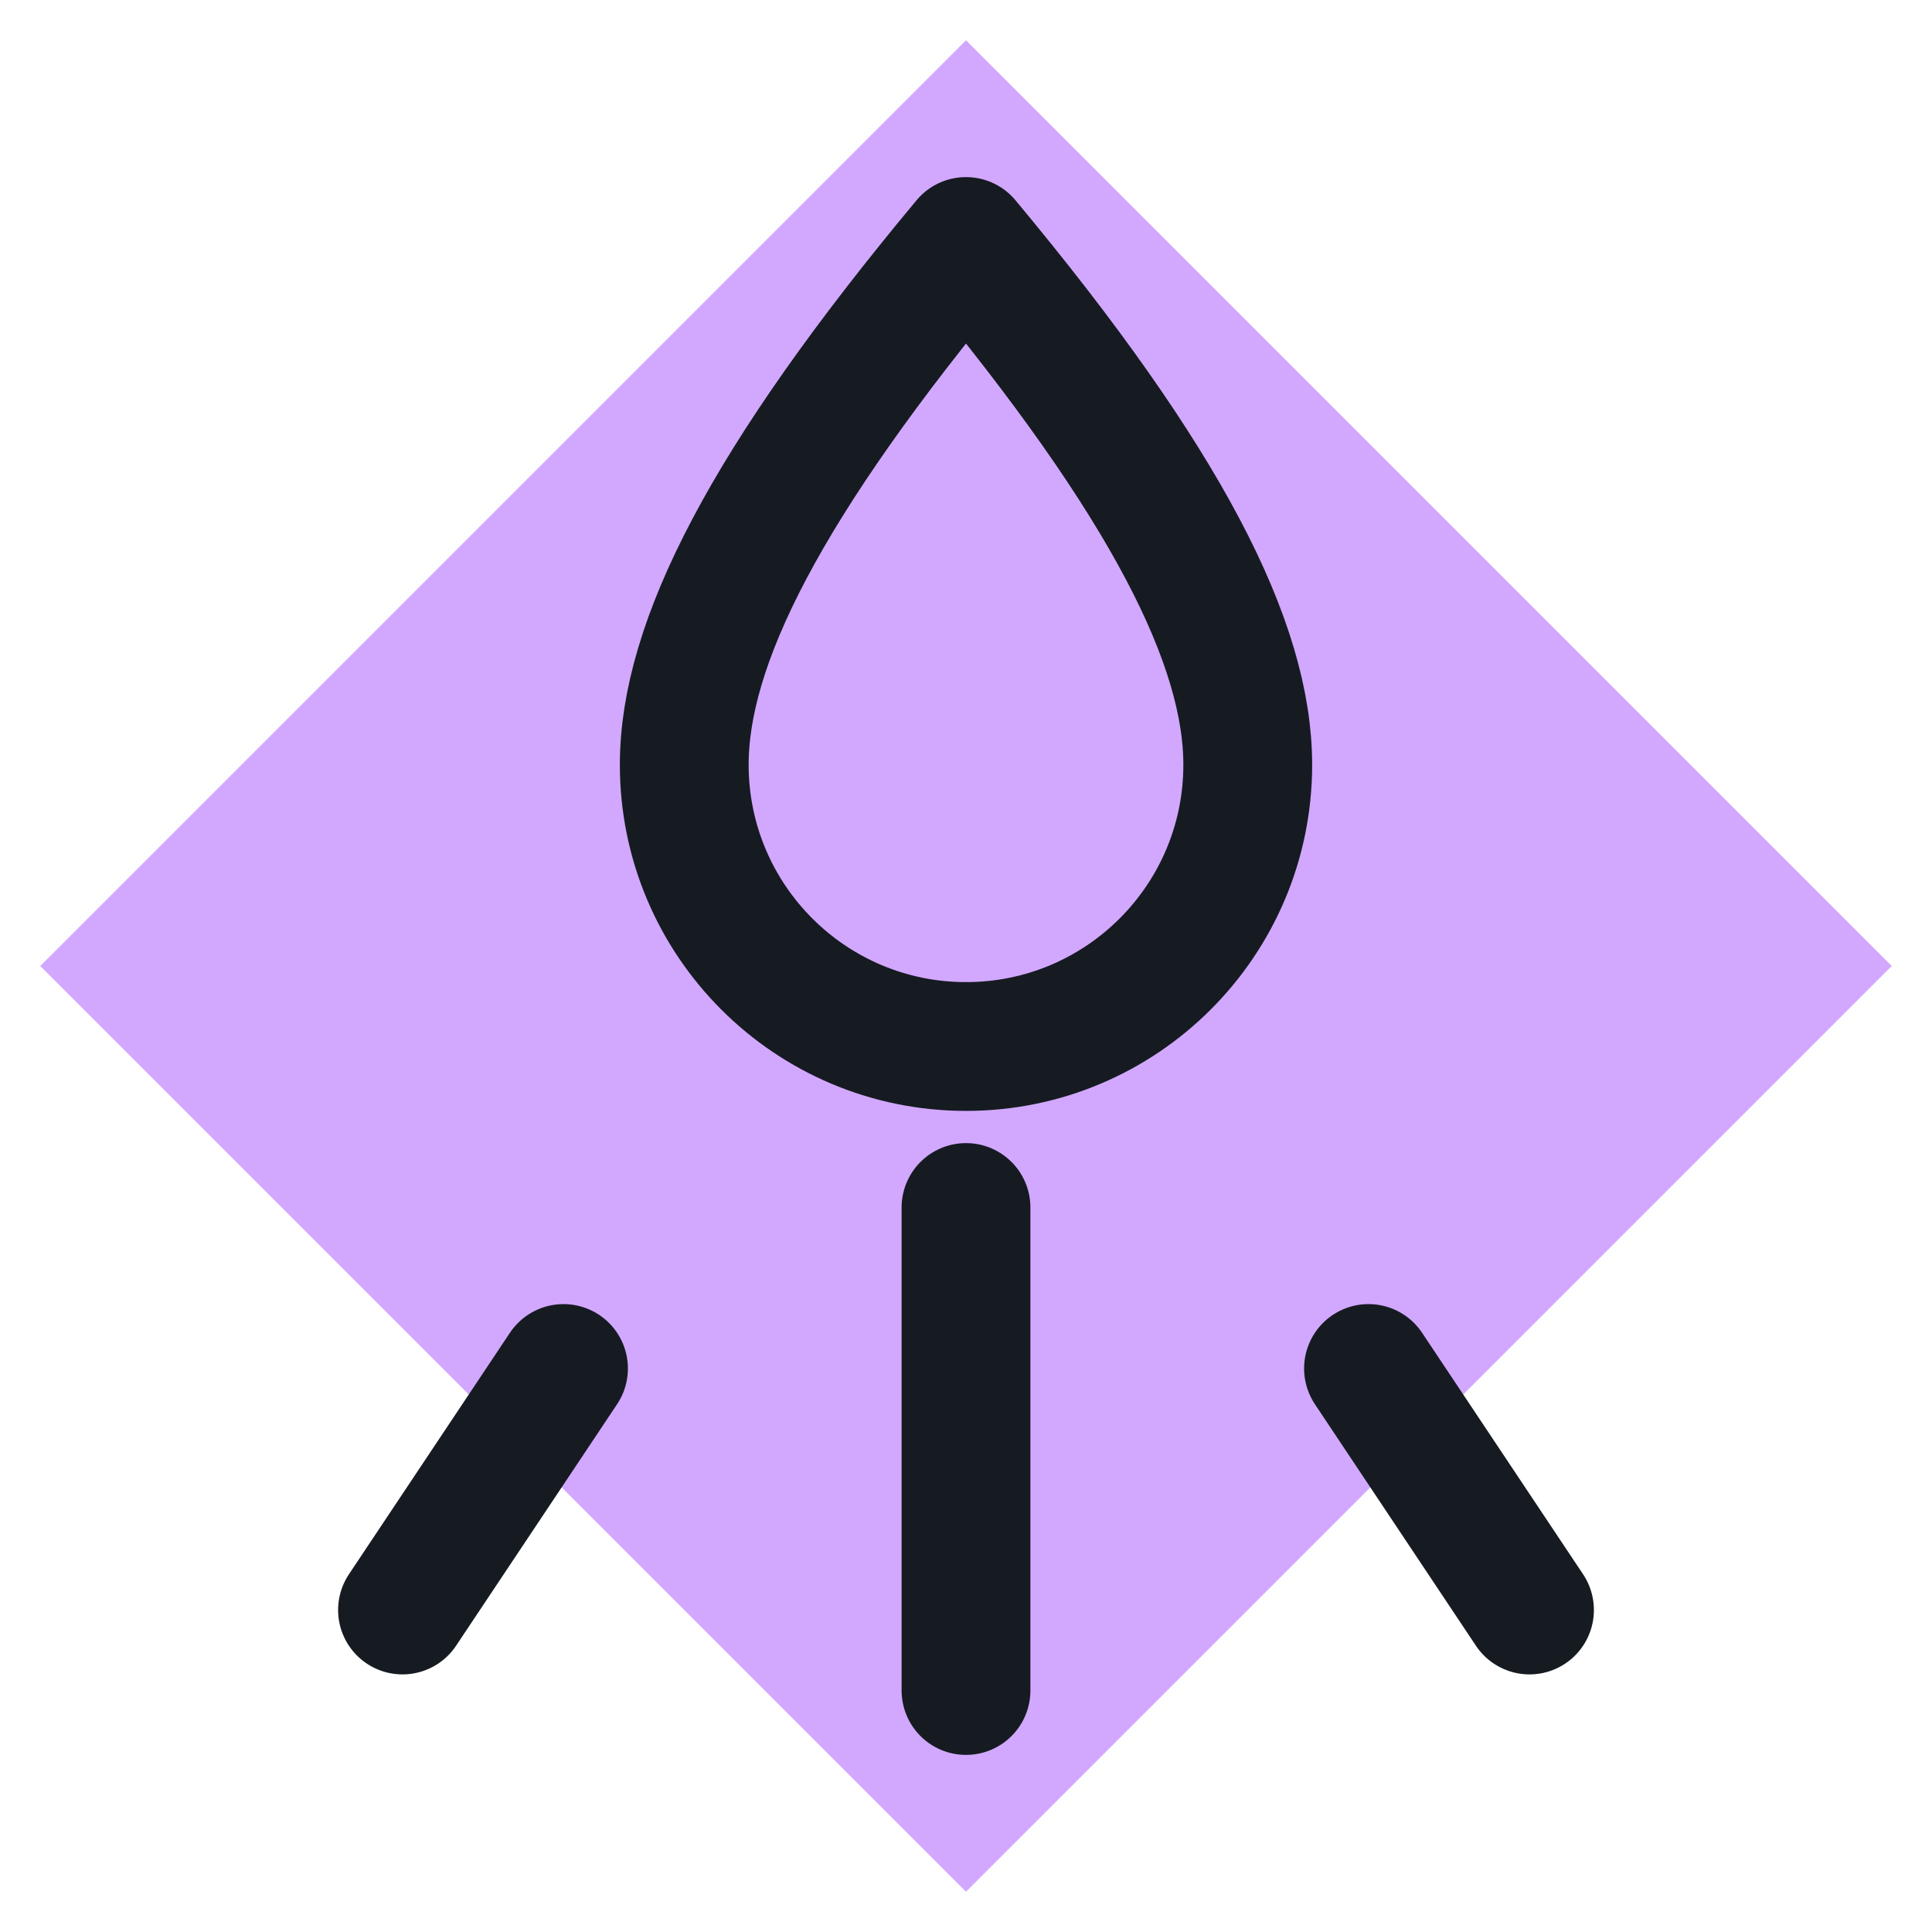
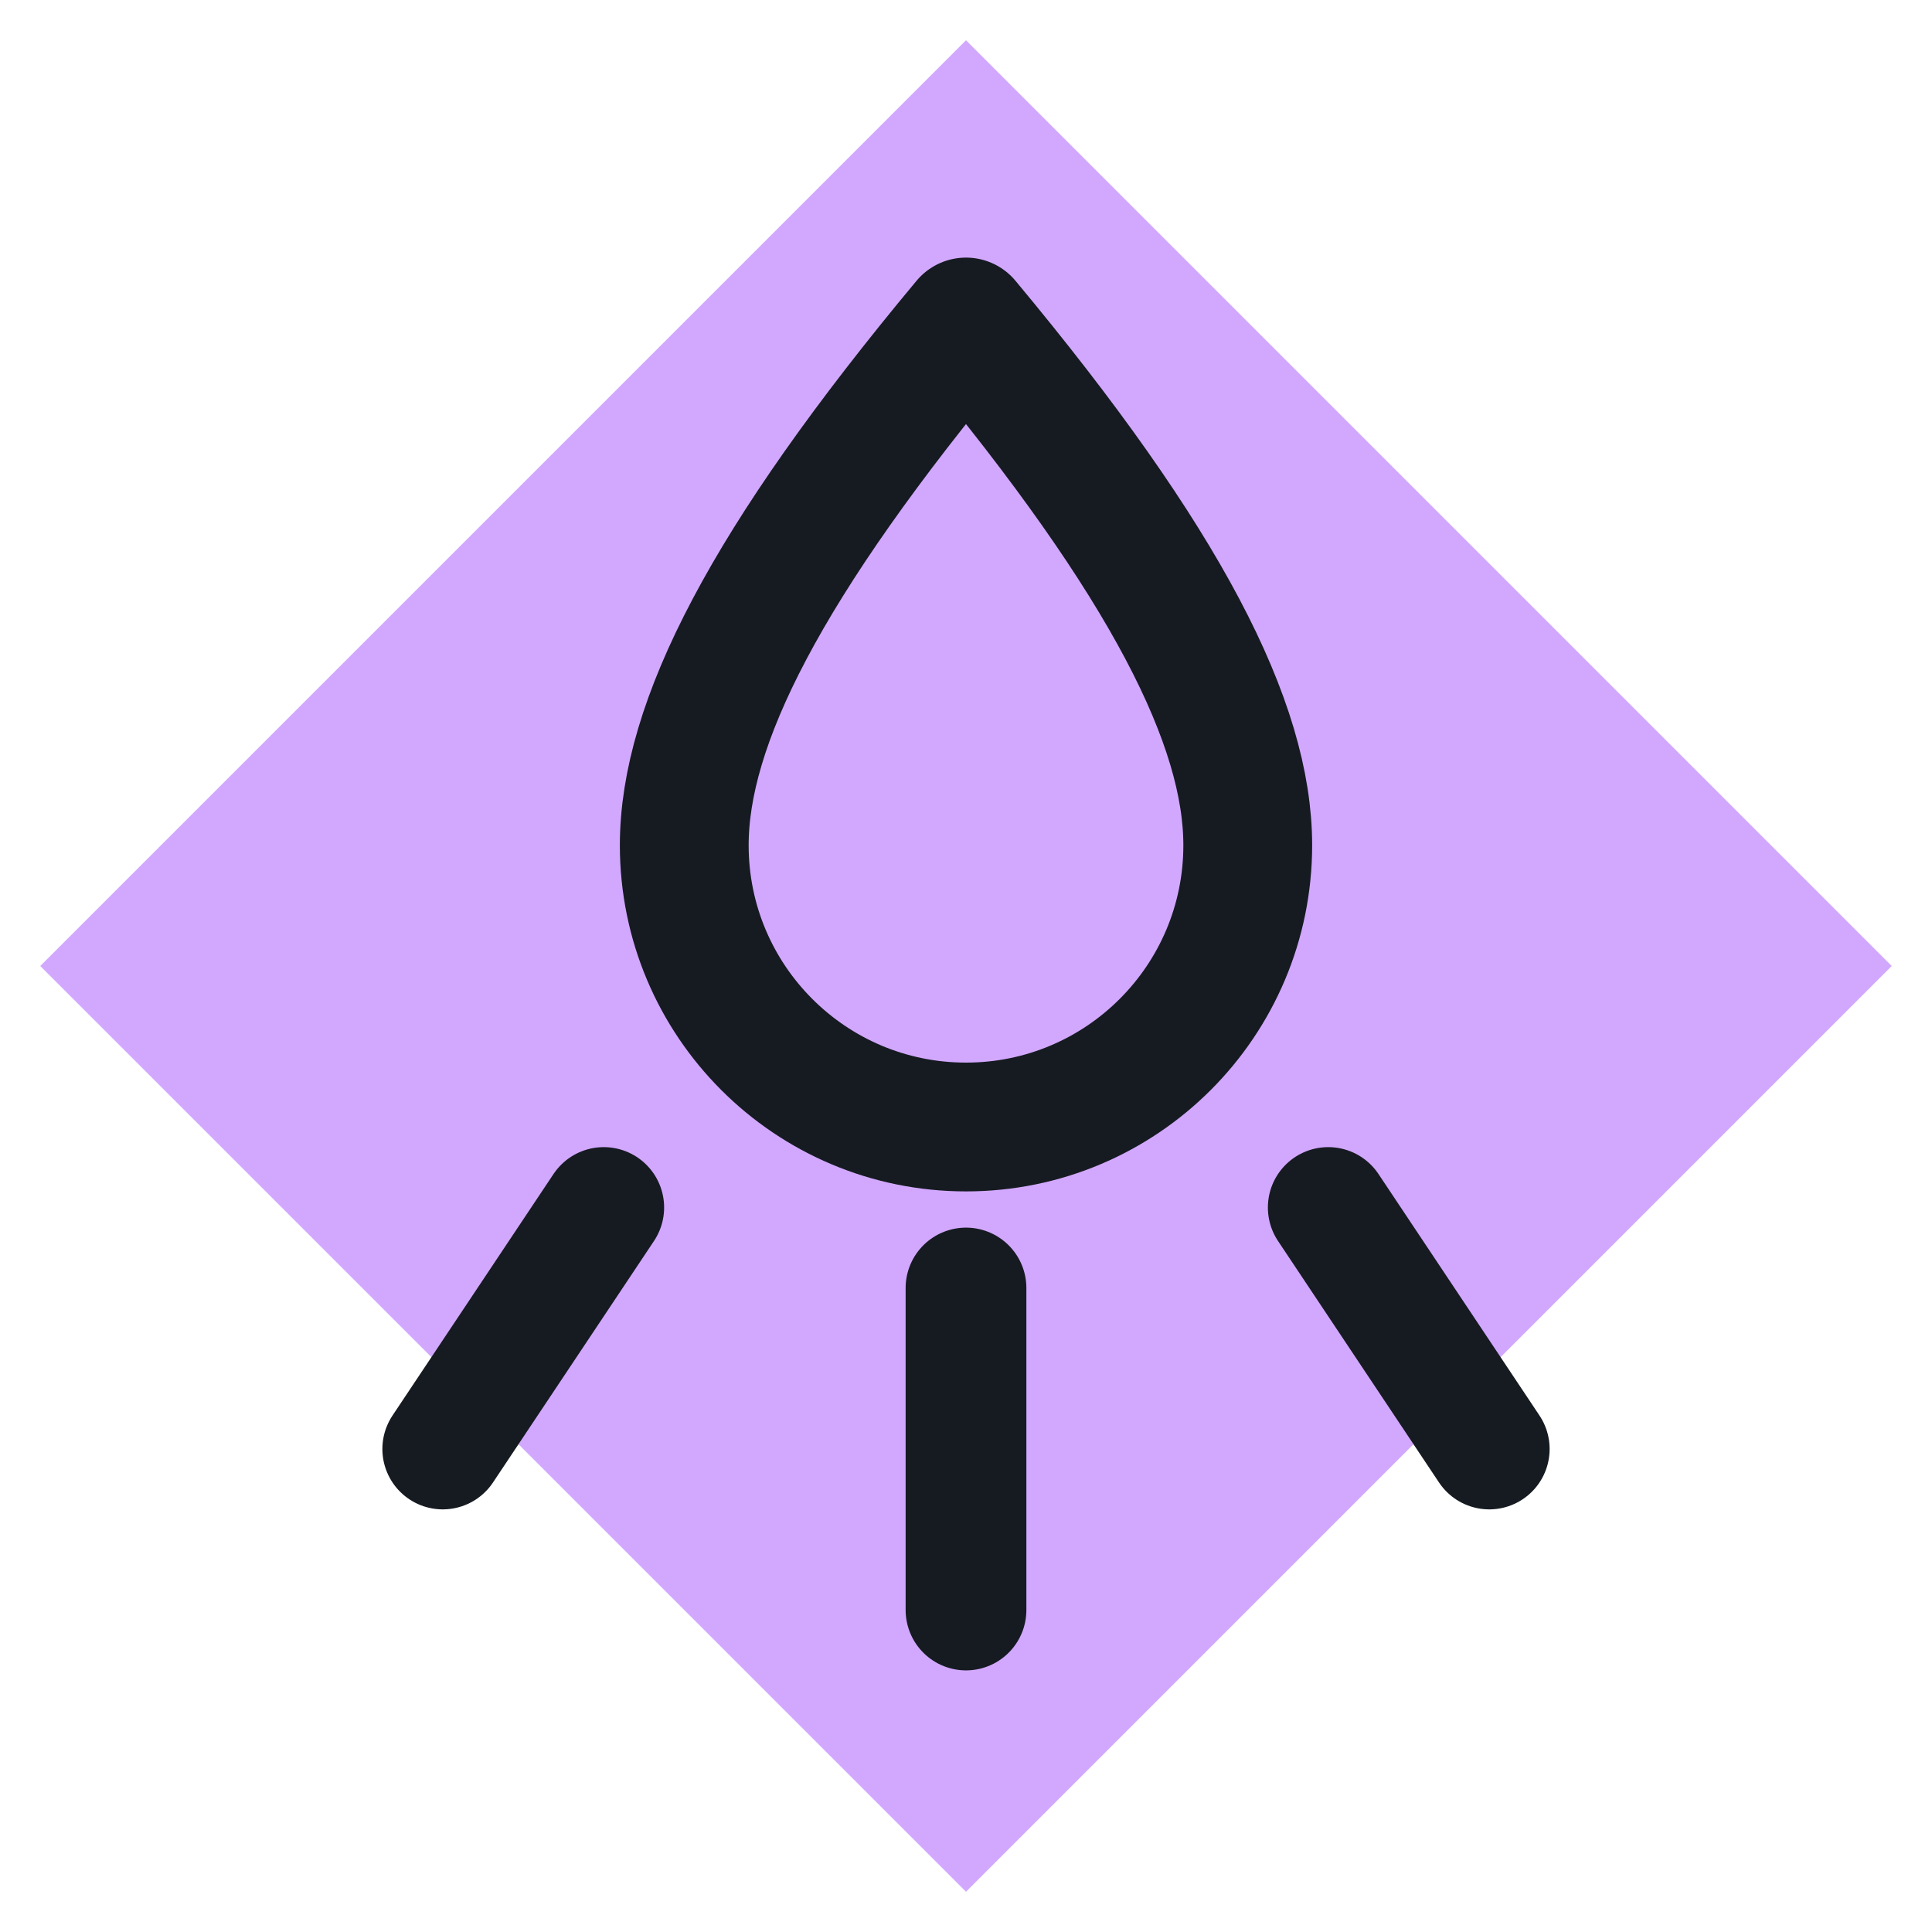
<svg xmlns="http://www.w3.org/2000/svg" viewBox="0 0 24 24" width="24" height="24">
  <path d="M12 0.5L23.5 12 12 23.5 0.5 12z" fill="#d2a8ff" />
-   <path d="M12 3c2.5 3 3.5 5 3.5 6.5a3.5 3.5 0 0 1-7 0C8.5 8 9.5 6 12 3z" fill="none" stroke="#161b22" stroke-width="1.6" stroke-linecap="round" stroke-linejoin="round" />
-   <path d="M12 15v6M7 17l-2 3M17 17l2 3" fill="none" stroke="#161b22" stroke-width="1.6" stroke-linecap="round" stroke-linejoin="round" />
+   <path d="M12 4c2.500 3 3.500 5 3.500 6.500a3.500 3.500 0 0 1-7 0C8.500 9 9.500 7 12 4z" fill="none" stroke="#161b22" stroke-width="1.6" stroke-linecap="round" stroke-linejoin="round" />
+   <path d="M12 16v4M7.500 15 5.500 18M16.500 15l2 3" fill="none" stroke="#161b22" stroke-width="1.5" stroke-linecap="round" stroke-linejoin="round" />
</svg>
